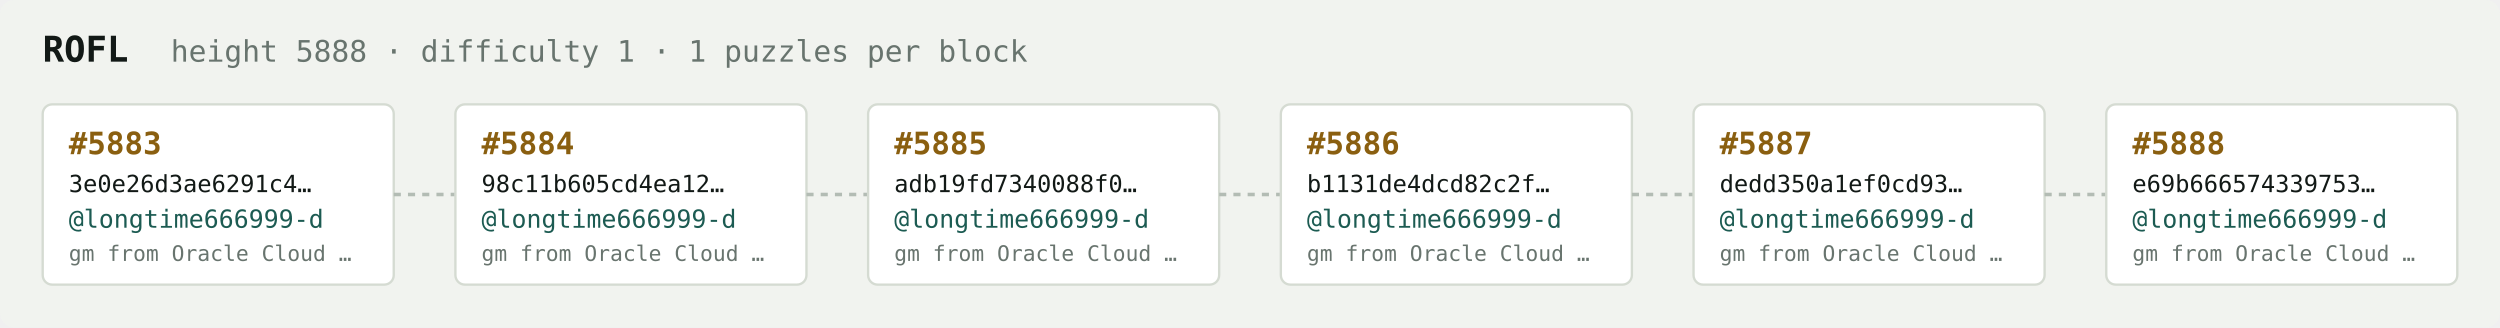
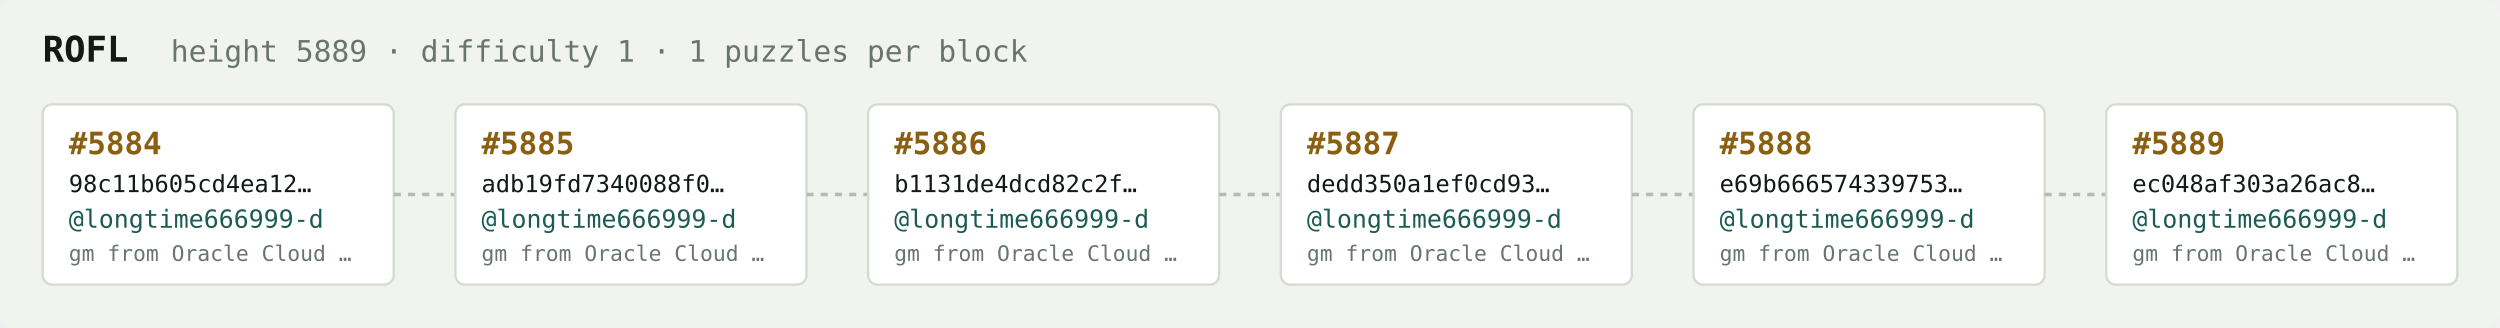
<svg xmlns="http://www.w3.org/2000/svg" width="1054" height="138" viewBox="0 0 1054 138" font-family="ui-monospace,SFMono-Regular,Menlo,monospace">
  <rect fill="#f1f3ef" width="1054" height="138" rx="6" />
  <text x="18" y="26" fill="#121916" font-size="15" font-weight="700">ROFL</text>
-   <text x="72" y="26" fill="#68746e" font-size="12.5">height 5888 · difficulty 1 · 1 puzzles per block</text>
+   <text x="72" y="26" fill="#68746e" font-size="12.5">height 5889 · difficulty 1 · 1 puzzles per block</text>
  <rect x="18" y="44" width="148" height="76" rx="4" fill="#ffffff" stroke="#d5dbd2" stroke-width="1" />
-   <text x="29" y="65" fill="#8a5f10" font-size="13" font-weight="700">#5883</text>
-   <text x="29" y="81" fill="#121916" font-size="10">3e0e26d3ae6291c4…</text>
+   <text x="29" y="65" fill="#8a5f10" font-size="13" font-weight="700">#5884</text>
+   <text x="29" y="81" fill="#121916" font-size="10">98c11b605cd4ea12…</text>
  <text x="29" y="96" fill="#1c5b52" font-size="10.5">@longtime666999-d</text>
  <text x="29" y="110" fill="#68746e" font-size="9">gm from Oracle Cloud …</text>
  <line x1="166" y1="82.0" x2="192" y2="82.0" stroke="#b3bcb4" stroke-width="1.5" stroke-dasharray="3 3" />
  <rect x="192" y="44" width="148" height="76" rx="4" fill="#ffffff" stroke="#d5dbd2" stroke-width="1" />
-   <text x="203" y="65" fill="#8a5f10" font-size="13" font-weight="700">#5884</text>
-   <text x="203" y="81" fill="#121916" font-size="10">98c11b605cd4ea12…</text>
+   <text x="203" y="65" fill="#8a5f10" font-size="13" font-weight="700">#5885</text>
+   <text x="203" y="81" fill="#121916" font-size="10">adb19fd7340088f0…</text>
  <text x="203" y="96" fill="#1c5b52" font-size="10.5">@longtime666999-d</text>
  <text x="203" y="110" fill="#68746e" font-size="9">gm from Oracle Cloud …</text>
  <line x1="340" y1="82.0" x2="366" y2="82.0" stroke="#b3bcb4" stroke-width="1.5" stroke-dasharray="3 3" />
  <rect x="366" y="44" width="148" height="76" rx="4" fill="#ffffff" stroke="#d5dbd2" stroke-width="1" />
-   <text x="377" y="65" fill="#8a5f10" font-size="13" font-weight="700">#5885</text>
-   <text x="377" y="81" fill="#121916" font-size="10">adb19fd7340088f0…</text>
+   <text x="377" y="65" fill="#8a5f10" font-size="13" font-weight="700">#5886</text>
+   <text x="377" y="81" fill="#121916" font-size="10">b1131de4dcd82c2f…</text>
  <text x="377" y="96" fill="#1c5b52" font-size="10.5">@longtime666999-d</text>
  <text x="377" y="110" fill="#68746e" font-size="9">gm from Oracle Cloud …</text>
  <line x1="514" y1="82.0" x2="540" y2="82.0" stroke="#b3bcb4" stroke-width="1.5" stroke-dasharray="3 3" />
  <rect x="540" y="44" width="148" height="76" rx="4" fill="#ffffff" stroke="#d5dbd2" stroke-width="1" />
-   <text x="551" y="65" fill="#8a5f10" font-size="13" font-weight="700">#5886</text>
-   <text x="551" y="81" fill="#121916" font-size="10">b1131de4dcd82c2f…</text>
+   <text x="551" y="65" fill="#8a5f10" font-size="13" font-weight="700">#5887</text>
+   <text x="551" y="81" fill="#121916" font-size="10">dedd350a1ef0cd93…</text>
  <text x="551" y="96" fill="#1c5b52" font-size="10.5">@longtime666999-d</text>
  <text x="551" y="110" fill="#68746e" font-size="9">gm from Oracle Cloud …</text>
  <line x1="688" y1="82.0" x2="714" y2="82.0" stroke="#b3bcb4" stroke-width="1.5" stroke-dasharray="3 3" />
  <rect x="714" y="44" width="148" height="76" rx="4" fill="#ffffff" stroke="#d5dbd2" stroke-width="1" />
-   <text x="725" y="65" fill="#8a5f10" font-size="13" font-weight="700">#5887</text>
-   <text x="725" y="81" fill="#121916" font-size="10">dedd350a1ef0cd93…</text>
+   <text x="725" y="65" fill="#8a5f10" font-size="13" font-weight="700">#5888</text>
+   <text x="725" y="81" fill="#121916" font-size="10">e69b666574339753…</text>
  <text x="725" y="96" fill="#1c5b52" font-size="10.5">@longtime666999-d</text>
  <text x="725" y="110" fill="#68746e" font-size="9">gm from Oracle Cloud …</text>
  <line x1="862" y1="82.0" x2="888" y2="82.0" stroke="#b3bcb4" stroke-width="1.5" stroke-dasharray="3 3" />
  <rect x="888" y="44" width="148" height="76" rx="4" fill="#ffffff" stroke="#d5dbd2" stroke-width="1" />
-   <text x="899" y="65" fill="#8a5f10" font-size="13" font-weight="700">#5888</text>
-   <text x="899" y="81" fill="#121916" font-size="10">e69b666574339753…</text>
+   <text x="899" y="65" fill="#8a5f10" font-size="13" font-weight="700">#5889</text>
+   <text x="899" y="81" fill="#121916" font-size="10">ec048af303a26ac8…</text>
  <text x="899" y="96" fill="#1c5b52" font-size="10.5">@longtime666999-d</text>
  <text x="899" y="110" fill="#68746e" font-size="9">gm from Oracle Cloud …</text>
</svg>
